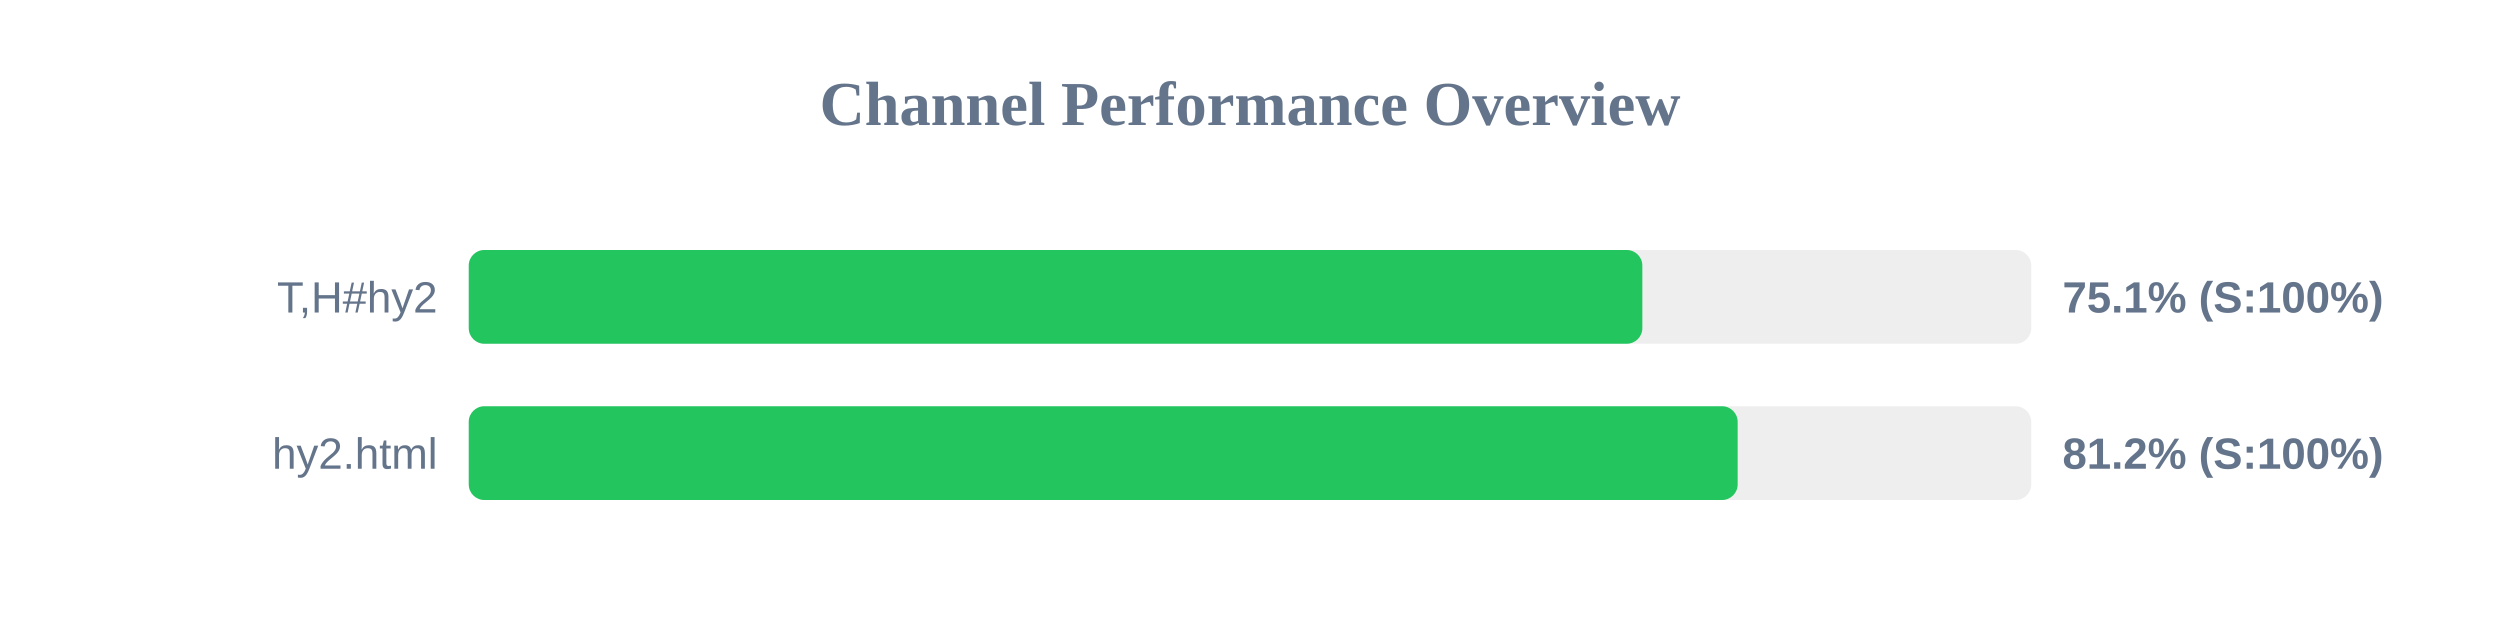
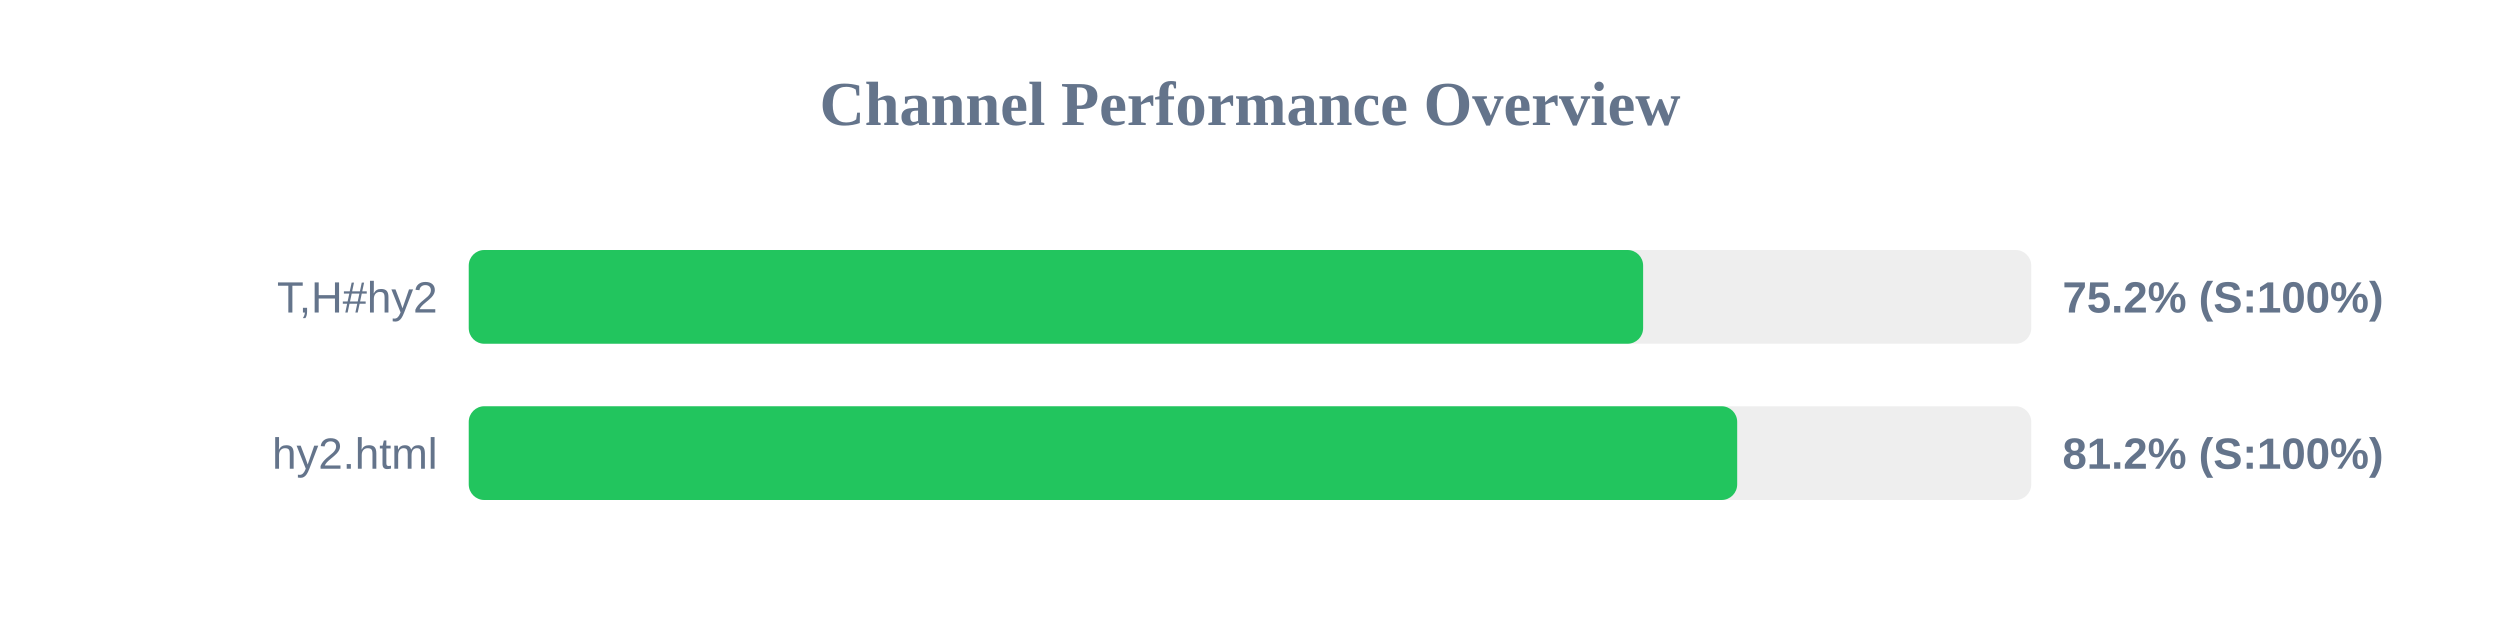
<svg xmlns="http://www.w3.org/2000/svg" width="800" height="200" version="1.1">
  <style>
        .row { font: 14px Arial; fill: #64748b; }
        .score { font: bold 14px Arial; fill: #64748b; }
    </style>
  <text x="400" y="40" text-anchor="middle" font-size="20px" font-weight="bold" fill="#64748b">Channel Performance Overview</text>
  <rect x="150" y="80" width="500" height="30" fill="#eee" rx="5" />
-   <rect x="150" y="80" width="375.55" height="30" fill="#22c55e" rx="5" />
+   <rect x="150" y="80" width="375.8" height="30" fill="#22c55e" rx="5" />
  <text x="140" y="100" text-anchor="end" class="row">T,H#hy2</text>
-   <text x="660" y="100" text-anchor="start" class="score">75.1% (S:100%)</text>
+   <text x="660" y="100" text-anchor="start" class="score">75.2% (S:100%)</text>
  <rect x="150" y="130" width="500" height="30" fill="#eee" rx="5" />
-   <rect x="150" y="130" width="406.05" height="30" fill="#22c55e" rx="5" />
+   <rect x="150" y="130" width="405.9" height="30" fill="#22c55e" rx="5" />
  <text x="140" y="150" text-anchor="end" class="row">hy2.html</text>
  <text x="660" y="150" text-anchor="start" class="score">81.2% (S:100%)</text>
</svg>
